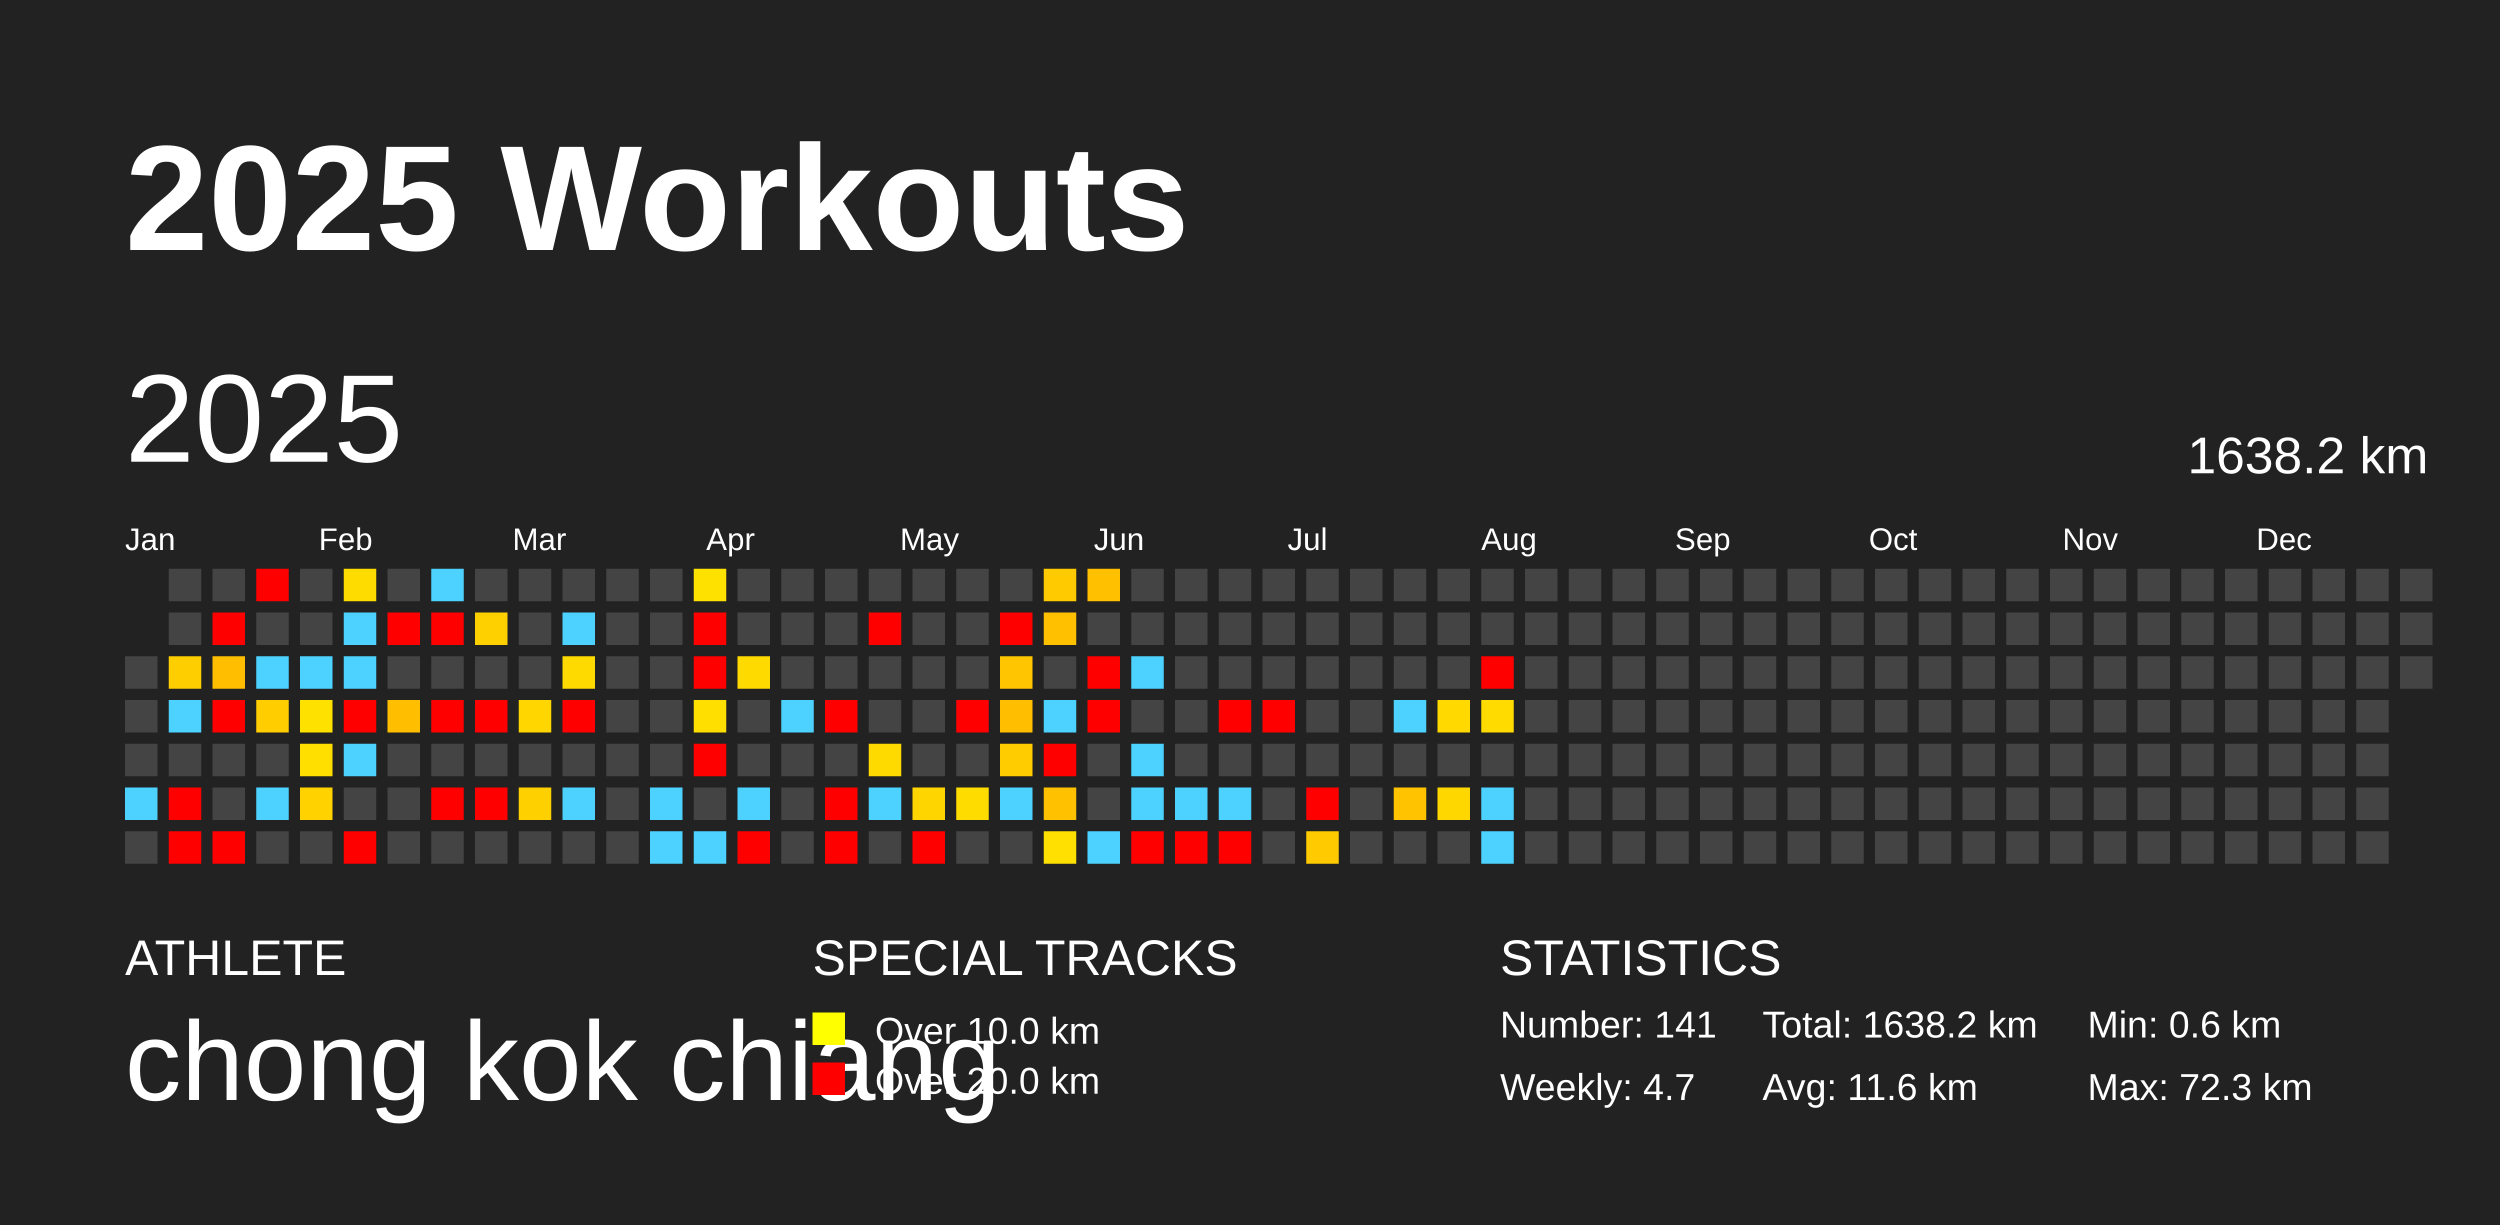
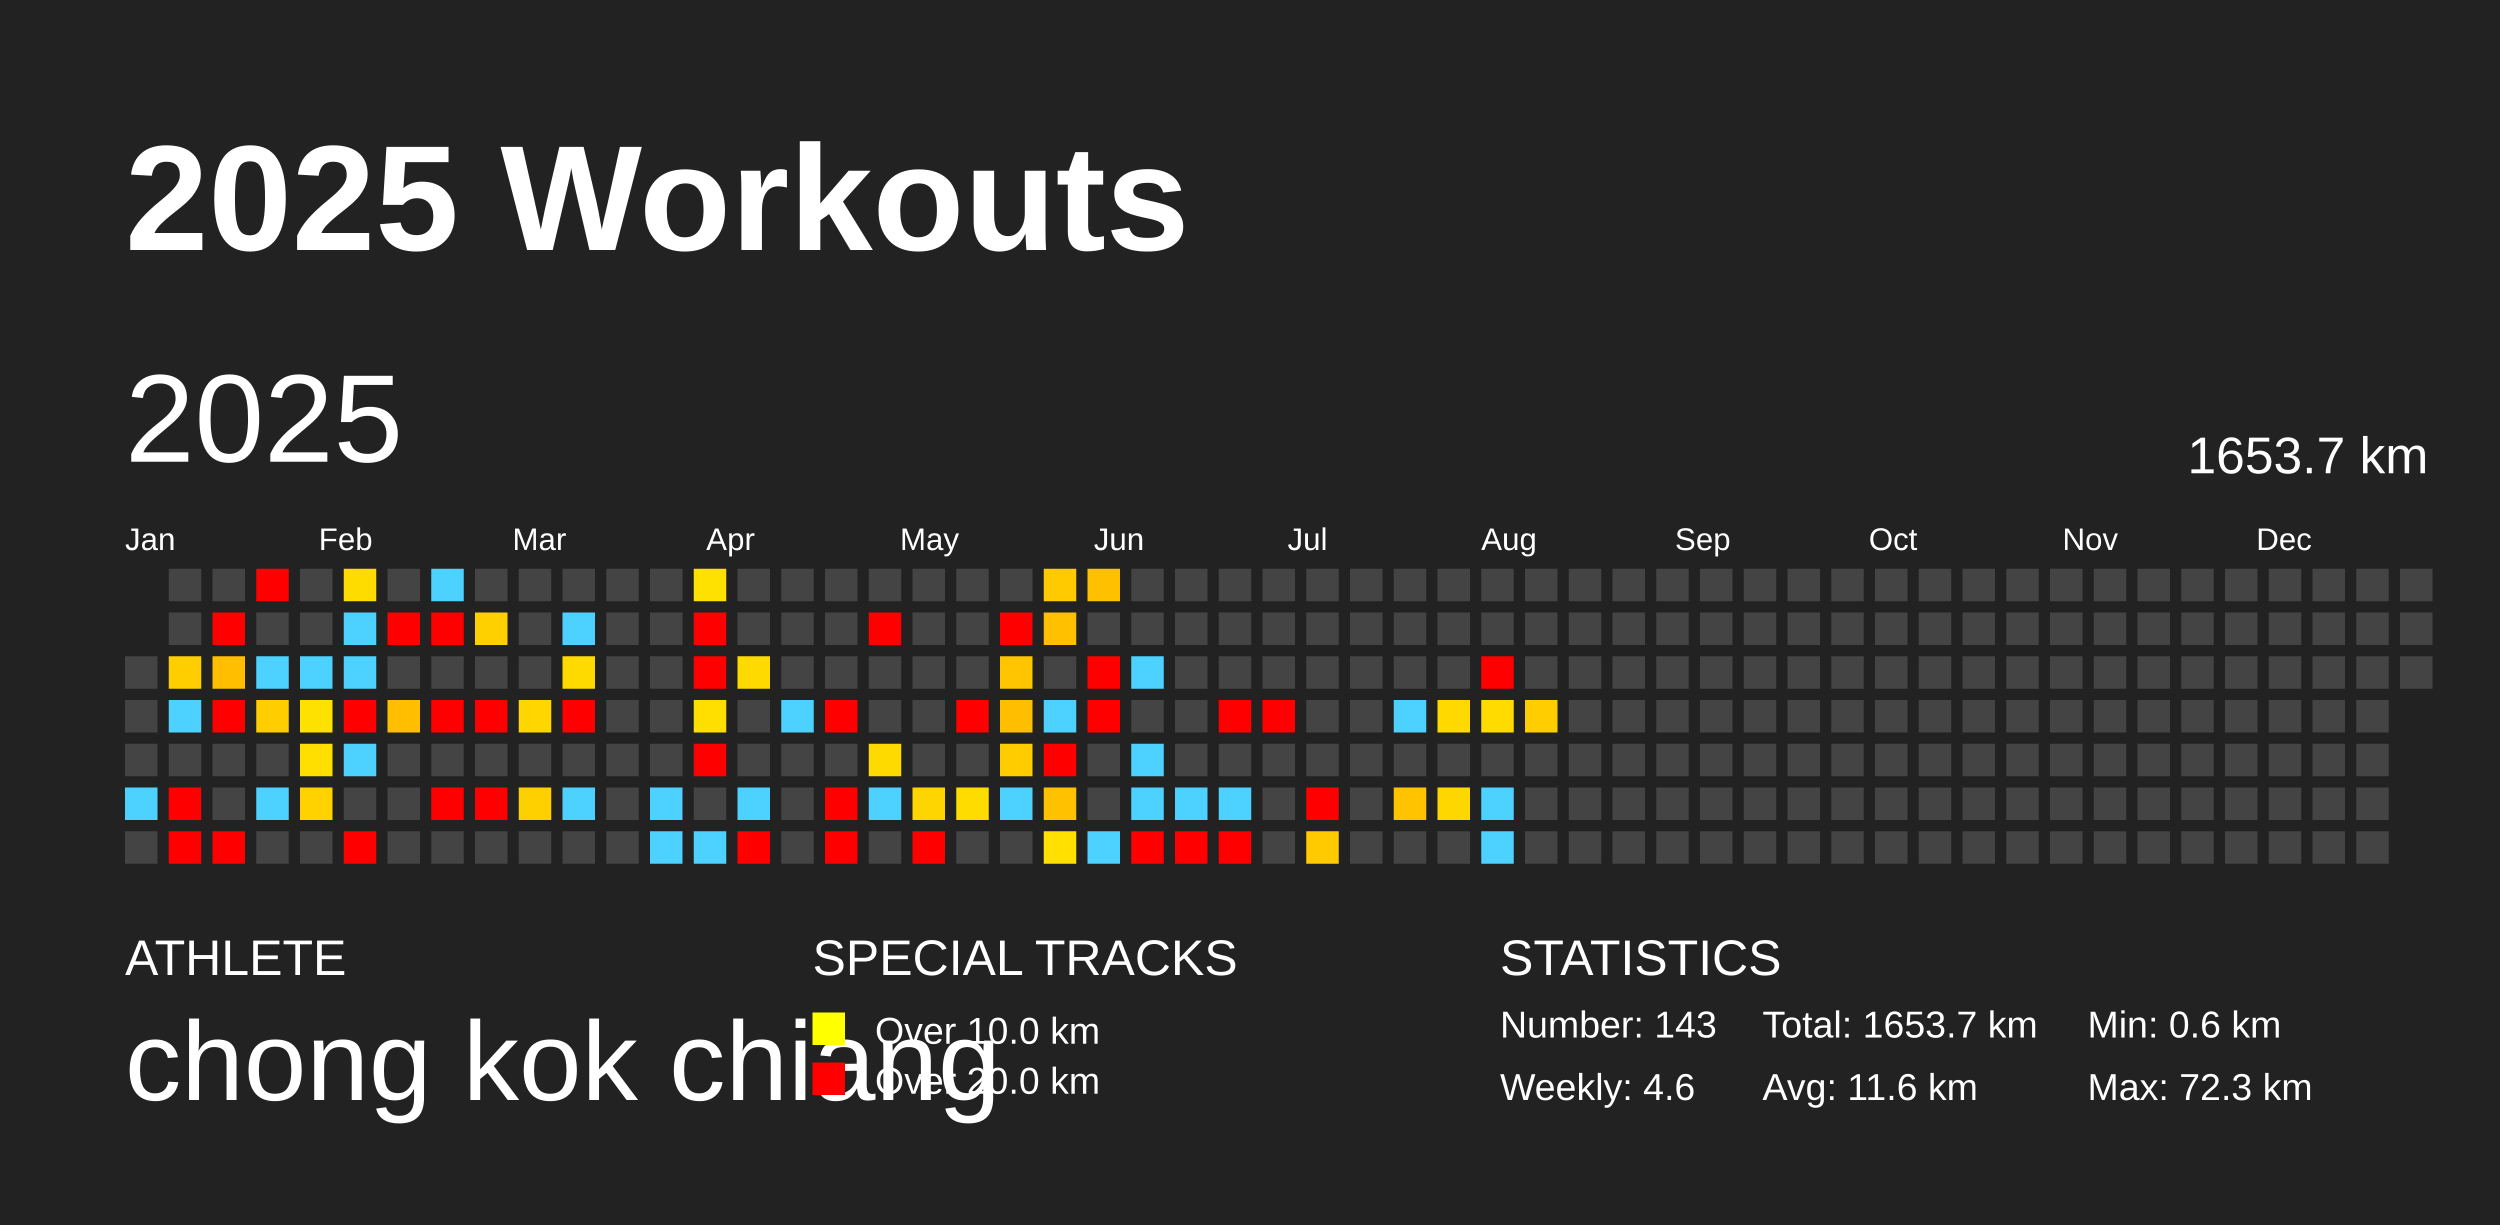
<svg xmlns="http://www.w3.org/2000/svg" baseProfile="full" height="98mm" version="1.1" viewBox="0,0,200,98" width="200mm">
  <defs />
  <rect fill="#222222" height="98" width="200" x="0" y="0" />
  <text fill="#FFFFFF" style="font-size:12px; font-family:Arial; font-weight:bold;" x="10" y="20">2025 Workouts</text>
  <text fill="#FFFFFF" style="font-size:4px; font-family:Arial" x="10" y="78">ATHLETE</text>
  <text fill="#FFFFFF" style="font-size:9px; font-family:Arial" x="10" y="88">chong kok chiang</text>
  <text fill="#FFFFFF" style="font-size:4px; font-family:Arial" x="65" y="78">SPECIAL TRACKS</text>
  <rect fill="yellow" height="2.6" width="2.6" x="65" y="81" />
  <text fill="#FFFFFF" style="font-size:3px; font-family:Arial" x="70" y="83.5">Over 10.0 km</text>
  <rect fill="red" height="2.6" width="2.6" x="65" y="85" />
  <text fill="#FFFFFF" style="font-size:3px; font-family:Arial" x="70" y="87.5">Over 20.0 km</text>
  <text fill="#FFFFFF" style="font-size:4px; font-family:Arial" x="120" y="78">STATISTICS</text>
-   <text fill="#FFFFFF" style="font-size:3px; font-family:Arial" x="120" y="83">Number: 141</text>
-   <text fill="#FFFFFF" style="font-size:3px; font-family:Arial" x="120" y="88">Weekly: 4.7</text>
-   <text fill="#FFFFFF" style="font-size:3px; font-family:Arial" x="141" y="83">Total: 1638.2 km</text>
+   <text fill="#FFFFFF" style="font-size:3px; font-family:Arial" x="120" y="83">Number: 143</text>
+   <text fill="#FFFFFF" style="font-size:3px; font-family:Arial" x="120" y="88">Weekly: 4.6</text>
+   <text fill="#FFFFFF" style="font-size:3px; font-family:Arial" x="141" y="83">Total: 1653.7 km</text>
  <text fill="#FFFFFF" style="font-size:3px; font-family:Arial" x="141" y="88">Avg: 11.6 km</text>
  <text fill="#FFFFFF" style="font-size:3px; font-family:Arial" x="167" y="83">Min: 0.6 km</text>
  <text fill="#FFFFFF" style="font-size:3px; font-family:Arial" x="167" y="88">Max: 72.3 km</text>
  <text dominant-baseline="hanging" fill="#FFFFFF" style="font-size:10.0px; font-family:Arial;" x="10" y="30">2025</text>
-   <text dominant-baseline="hanging" fill="#FFFFFF" style="font-size:4.125px; font-family:Arial;" x="175" y="35">1638.2 km</text>
+   <text dominant-baseline="hanging" fill="#FFFFFF" style="font-size:4.125px; font-family:Arial;" x="175" y="35">1653.7 km</text>
  <text fill="#FFFFFF" style="font-size:2.5px; font-family:Arial" x="10.0" y="44">Jan</text>
  <text fill="#FFFFFF" style="font-size:2.5px; font-family:Arial" x="25.5" y="44">Feb</text>
  <text fill="#FFFFFF" style="font-size:2.5px; font-family:Arial" x="41.0" y="44">Mar</text>
  <text fill="#FFFFFF" style="font-size:2.5px; font-family:Arial" x="56.5" y="44">Apr</text>
  <text fill="#FFFFFF" style="font-size:2.5px; font-family:Arial" x="72.0" y="44">May</text>
  <text fill="#FFFFFF" style="font-size:2.5px; font-family:Arial" x="87.5" y="44">Jun</text>
  <text fill="#FFFFFF" style="font-size:2.5px; font-family:Arial" x="103.0" y="44">Jul</text>
  <text fill="#FFFFFF" style="font-size:2.5px; font-family:Arial" x="118.5" y="44">Aug</text>
  <text fill="#FFFFFF" style="font-size:2.5px; font-family:Arial" x="134.0" y="44">Sep</text>
  <text fill="#FFFFFF" style="font-size:2.5px; font-family:Arial" x="149.5" y="44">Oct</text>
  <text fill="#FFFFFF" style="font-size:2.5px; font-family:Arial" x="165.0" y="44">Nov</text>
  <text fill="#FFFFFF" style="font-size:2.5px; font-family:Arial" x="180.5" y="44">Dec</text>
  <rect fill="#444444" height="2.6" width="2.6" x="10.0" y="52.5" />
  <rect fill="#444444" height="2.6" width="2.6" x="10.0" y="56.0" />
  <rect fill="#444444" height="2.6" width="2.6" x="10.0" y="59.5" />
  <rect fill="#4dd2ff" height="2.6" width="2.6" x="10.0" y="63.0" />
  <rect fill="#444444" height="2.6" width="2.6" x="10.0" y="66.5" />
  <rect fill="#444444" height="2.6" width="2.6" x="13.5" y="45.5" />
  <rect fill="#444444" height="2.6" width="2.6" x="13.5" y="49.0" />
  <rect fill="#ffce00" height="2.6" width="2.6" x="13.5" y="52.5" />
  <rect fill="#4dd2ff" height="2.6" width="2.6" x="13.5" y="56.0" />
  <rect fill="#444444" height="2.6" width="2.6" x="13.5" y="59.5" />
  <rect fill="red" height="2.6" width="2.6" x="13.5" y="63.0" />
  <rect fill="red" height="2.6" width="2.6" x="13.5" y="66.5" />
  <rect fill="#444444" height="2.6" width="2.6" x="17.0" y="45.5" />
  <rect fill="red" height="2.6" width="2.6" x="17.0" y="49.0" />
  <rect fill="#ffbf00" height="2.6" width="2.6" x="17.0" y="52.5" />
  <rect fill="red" height="2.6" width="2.6" x="17.0" y="56.0" />
  <rect fill="#444444" height="2.6" width="2.6" x="17.0" y="59.5" />
  <rect fill="#444444" height="2.6" width="2.6" x="17.0" y="63.0" />
  <rect fill="red" height="2.6" width="2.6" x="17.0" y="66.5" />
  <rect fill="red" height="2.6" width="2.6" x="20.5" y="45.5" />
  <rect fill="#444444" height="2.6" width="2.6" x="20.5" y="49.0" />
  <rect fill="#4dd2ff" height="2.6" width="2.6" x="20.5" y="52.5" />
  <rect fill="#ffcd00" height="2.6" width="2.6" x="20.5" y="56.0" />
  <rect fill="#444444" height="2.6" width="2.6" x="20.5" y="59.5" />
  <rect fill="#4dd2ff" height="2.6" width="2.6" x="20.5" y="63.0" />
  <rect fill="#444444" height="2.6" width="2.6" x="20.5" y="66.5" />
  <rect fill="#444444" height="2.6" width="2.6" x="24.0" y="45.5" />
  <rect fill="#444444" height="2.6" width="2.6" x="24.0" y="49.0" />
  <rect fill="#4dd2ff" height="2.6" width="2.6" x="24.0" y="52.5" />
  <rect fill="#ffe100" height="2.6" width="2.6" x="24.0" y="56.0" />
  <rect fill="#ffdf00" height="2.6" width="2.6" x="24.0" y="59.5" />
  <rect fill="#ffd200" height="2.6" width="2.6" x="24.0" y="63.0" />
  <rect fill="#444444" height="2.6" width="2.6" x="24.0" y="66.5" />
  <rect fill="#ffdc00" height="2.6" width="2.6" x="27.5" y="45.5" />
  <rect fill="#4dd2ff" height="2.6" width="2.6" x="27.5" y="49.0" />
  <rect fill="#4dd2ff" height="2.6" width="2.6" x="27.5" y="52.5" />
  <rect fill="red" height="2.6" width="2.6" x="27.5" y="56.0" />
  <rect fill="#4dd2ff" height="2.6" width="2.6" x="27.5" y="59.5" />
  <rect fill="#444444" height="2.6" width="2.6" x="27.5" y="63.0" />
  <rect fill="red" height="2.6" width="2.6" x="27.5" y="66.5" />
  <rect fill="#444444" height="2.6" width="2.6" x="31.0" y="45.5" />
  <rect fill="red" height="2.6" width="2.6" x="31.0" y="49.0" />
  <rect fill="#444444" height="2.6" width="2.6" x="31.0" y="52.5" />
  <rect fill="#ffbf00" height="2.6" width="2.6" x="31.0" y="56.0" />
  <rect fill="#444444" height="2.6" width="2.6" x="31.0" y="59.5" />
  <rect fill="#444444" height="2.6" width="2.6" x="31.0" y="63.0" />
  <rect fill="#444444" height="2.6" width="2.6" x="31.0" y="66.5" />
  <rect fill="#4dd2ff" height="2.6" width="2.6" x="34.5" y="45.5" />
  <rect fill="red" height="2.6" width="2.6" x="34.5" y="49.0" />
  <rect fill="#444444" height="2.6" width="2.6" x="34.5" y="52.5" />
  <rect fill="red" height="2.6" width="2.6" x="34.5" y="56.0" />
  <rect fill="#444444" height="2.6" width="2.6" x="34.5" y="59.5" />
  <rect fill="red" height="2.6" width="2.6" x="34.5" y="63.0" />
  <rect fill="#444444" height="2.6" width="2.6" x="34.5" y="66.5" />
  <rect fill="#444444" height="2.6" width="2.6" x="38.0" y="45.5" />
  <rect fill="#ffd000" height="2.6" width="2.6" x="38.0" y="49.0" />
  <rect fill="#444444" height="2.6" width="2.6" x="38.0" y="52.5" />
  <rect fill="red" height="2.6" width="2.6" x="38.0" y="56.0" />
  <rect fill="#444444" height="2.6" width="2.6" x="38.0" y="59.5" />
  <rect fill="red" height="2.6" width="2.6" x="38.0" y="63.0" />
  <rect fill="#444444" height="2.6" width="2.6" x="38.0" y="66.5" />
  <rect fill="#444444" height="2.6" width="2.6" x="41.5" y="45.5" />
  <rect fill="#444444" height="2.6" width="2.6" x="41.5" y="49.0" />
  <rect fill="#444444" height="2.6" width="2.6" x="41.5" y="52.5" />
  <rect fill="#ffd600" height="2.6" width="2.6" x="41.5" y="56.0" />
  <rect fill="#444444" height="2.6" width="2.6" x="41.5" y="59.5" />
  <rect fill="#ffd000" height="2.6" width="2.6" x="41.5" y="63.0" />
  <rect fill="#444444" height="2.6" width="2.6" x="41.5" y="66.5" />
  <rect fill="#444444" height="2.6" width="2.6" x="45.0" y="45.5" />
  <rect fill="#4dd2ff" height="2.6" width="2.6" x="45.0" y="49.0" />
  <rect fill="#ffda00" height="2.6" width="2.6" x="45.0" y="52.5" />
  <rect fill="red" height="2.6" width="2.6" x="45.0" y="56.0" />
  <rect fill="#444444" height="2.6" width="2.6" x="45.0" y="59.5" />
  <rect fill="#4dd2ff" height="2.6" width="2.6" x="45.0" y="63.0" />
  <rect fill="#444444" height="2.6" width="2.6" x="45.0" y="66.5" />
  <rect fill="#444444" height="2.6" width="2.6" x="48.5" y="45.5" />
  <rect fill="#444444" height="2.6" width="2.6" x="48.5" y="49.0" />
  <rect fill="#444444" height="2.6" width="2.6" x="48.5" y="52.5" />
  <rect fill="#444444" height="2.6" width="2.6" x="48.5" y="56.0" />
  <rect fill="#444444" height="2.6" width="2.6" x="48.5" y="59.5" />
  <rect fill="#444444" height="2.6" width="2.6" x="48.5" y="63.0" />
  <rect fill="#444444" height="2.6" width="2.6" x="48.5" y="66.5" />
  <rect fill="#444444" height="2.6" width="2.6" x="52.0" y="45.5" />
  <rect fill="#444444" height="2.6" width="2.6" x="52.0" y="49.0" />
  <rect fill="#444444" height="2.6" width="2.6" x="52.0" y="52.5" />
  <rect fill="#444444" height="2.6" width="2.6" x="52.0" y="56.0" />
  <rect fill="#444444" height="2.6" width="2.6" x="52.0" y="59.5" />
  <rect fill="#4dd2ff" height="2.6" width="2.6" x="52.0" y="63.0" />
  <rect fill="#4dd2ff" height="2.6" width="2.6" x="52.0" y="66.5" />
  <rect fill="#ffe100" height="2.6" width="2.6" x="55.5" y="45.5" />
  <rect fill="red" height="2.6" width="2.6" x="55.5" y="49.0" />
  <rect fill="red" height="2.6" width="2.6" x="55.5" y="52.5" />
  <rect fill="#ffdf00" height="2.6" width="2.6" x="55.5" y="56.0" />
  <rect fill="red" height="2.6" width="2.6" x="55.5" y="59.5" />
  <rect fill="#444444" height="2.6" width="2.6" x="55.5" y="63.0" />
  <rect fill="#4dd2ff" height="2.6" width="2.6" x="55.5" y="66.5" />
  <rect fill="#444444" height="2.6" width="2.6" x="59.0" y="45.5" />
  <rect fill="#444444" height="2.6" width="2.6" x="59.0" y="49.0" />
  <rect fill="#ffda00" height="2.6" width="2.6" x="59.0" y="52.5" />
  <rect fill="#444444" height="2.6" width="2.6" x="59.0" y="56.0" />
  <rect fill="#444444" height="2.6" width="2.6" x="59.0" y="59.5" />
  <rect fill="#4dd2ff" height="2.6" width="2.6" x="59.0" y="63.0" />
  <rect fill="red" height="2.6" width="2.6" x="59.0" y="66.5" />
  <rect fill="#444444" height="2.6" width="2.6" x="62.5" y="45.5" />
  <rect fill="#444444" height="2.6" width="2.6" x="62.5" y="49.0" />
  <rect fill="#444444" height="2.6" width="2.6" x="62.5" y="52.5" />
  <rect fill="#4dd2ff" height="2.6" width="2.6" x="62.5" y="56.0" />
  <rect fill="#444444" height="2.6" width="2.6" x="62.5" y="59.5" />
  <rect fill="#444444" height="2.6" width="2.6" x="62.5" y="63.0" />
  <rect fill="#444444" height="2.6" width="2.6" x="62.5" y="66.5" />
  <rect fill="#444444" height="2.6" width="2.6" x="66.0" y="45.5" />
  <rect fill="#444444" height="2.6" width="2.6" x="66.0" y="49.0" />
  <rect fill="#444444" height="2.6" width="2.6" x="66.0" y="52.5" />
  <rect fill="red" height="2.6" width="2.6" x="66.0" y="56.0" />
  <rect fill="#444444" height="2.6" width="2.6" x="66.0" y="59.5" />
  <rect fill="red" height="2.6" width="2.6" x="66.0" y="63.0" />
  <rect fill="red" height="2.6" width="2.6" x="66.0" y="66.5" />
  <rect fill="#444444" height="2.6" width="2.6" x="69.5" y="45.5" />
  <rect fill="red" height="2.6" width="2.6" x="69.5" y="49.0" />
  <rect fill="#444444" height="2.6" width="2.6" x="69.5" y="52.5" />
  <rect fill="#444444" height="2.6" width="2.6" x="69.5" y="56.0" />
  <rect fill="#ffda00" height="2.6" width="2.6" x="69.5" y="59.5" />
  <rect fill="#4dd2ff" height="2.6" width="2.6" x="69.5" y="63.0" />
  <rect fill="#444444" height="2.6" width="2.6" x="69.5" y="66.5" />
  <rect fill="#444444" height="2.6" width="2.6" x="73.0" y="45.5" />
  <rect fill="#444444" height="2.6" width="2.6" x="73.0" y="49.0" />
  <rect fill="#444444" height="2.6" width="2.6" x="73.0" y="52.5" />
  <rect fill="#444444" height="2.6" width="2.6" x="73.0" y="56.0" />
  <rect fill="#444444" height="2.6" width="2.6" x="73.0" y="59.5" />
  <rect fill="#ffd500" height="2.6" width="2.6" x="73.0" y="63.0" />
  <rect fill="red" height="2.6" width="2.6" x="73.0" y="66.5" />
  <rect fill="#444444" height="2.6" width="2.6" x="76.5" y="45.5" />
  <rect fill="#444444" height="2.6" width="2.6" x="76.5" y="49.0" />
  <rect fill="#444444" height="2.6" width="2.6" x="76.5" y="52.5" />
  <rect fill="red" height="2.6" width="2.6" x="76.5" y="56.0" />
  <rect fill="#444444" height="2.6" width="2.6" x="76.5" y="59.5" />
  <rect fill="#ffdc00" height="2.6" width="2.6" x="76.5" y="63.0" />
  <rect fill="#444444" height="2.6" width="2.6" x="76.5" y="66.5" />
  <rect fill="#444444" height="2.6" width="2.6" x="80.0" y="45.5" />
  <rect fill="red" height="2.6" width="2.6" x="80.0" y="49.0" />
  <rect fill="#ffc500" height="2.6" width="2.6" x="80.0" y="52.5" />
  <rect fill="#ffbf00" height="2.6" width="2.6" x="80.0" y="56.0" />
  <rect fill="#ffcc00" height="2.6" width="2.6" x="80.0" y="59.5" />
  <rect fill="#4dd2ff" height="2.6" width="2.6" x="80.0" y="63.0" />
  <rect fill="#444444" height="2.6" width="2.6" x="80.0" y="66.5" />
  <rect fill="#ffca00" height="2.6" width="2.6" x="83.5" y="45.5" />
  <rect fill="#ffc000" height="2.6" width="2.6" x="83.5" y="49.0" />
  <rect fill="#444444" height="2.6" width="2.6" x="83.5" y="52.5" />
  <rect fill="#4dd2ff" height="2.6" width="2.6" x="83.5" y="56.0" />
  <rect fill="red" height="2.6" width="2.6" x="83.5" y="59.5" />
  <rect fill="#ffc100" height="2.6" width="2.6" x="83.5" y="63.0" />
  <rect fill="#ffe000" height="2.6" width="2.6" x="83.5" y="66.5" />
  <rect fill="#ffc000" height="2.6" width="2.6" x="87.0" y="45.5" />
  <rect fill="#444444" height="2.6" width="2.6" x="87.0" y="49.0" />
  <rect fill="red" height="2.6" width="2.6" x="87.0" y="52.5" />
  <rect fill="red" height="2.6" width="2.6" x="87.0" y="56.0" />
  <rect fill="#444444" height="2.6" width="2.6" x="87.0" y="59.5" />
  <rect fill="#444444" height="2.6" width="2.6" x="87.0" y="63.0" />
  <rect fill="#4dd2ff" height="2.6" width="2.6" x="87.0" y="66.5" />
  <rect fill="#444444" height="2.6" width="2.6" x="90.5" y="45.5" />
  <rect fill="#444444" height="2.6" width="2.6" x="90.5" y="49.0" />
  <rect fill="#4dd2ff" height="2.6" width="2.6" x="90.5" y="52.5" />
  <rect fill="#444444" height="2.6" width="2.6" x="90.5" y="56.0" />
  <rect fill="#4dd2ff" height="2.6" width="2.6" x="90.5" y="59.5" />
  <rect fill="#4dd2ff" height="2.6" width="2.6" x="90.5" y="63.0" />
  <rect fill="red" height="2.6" width="2.6" x="90.5" y="66.5" />
  <rect fill="#444444" height="2.6" width="2.6" x="94.0" y="45.5" />
  <rect fill="#444444" height="2.6" width="2.6" x="94.0" y="49.0" />
  <rect fill="#444444" height="2.6" width="2.6" x="94.0" y="52.5" />
  <rect fill="#444444" height="2.6" width="2.6" x="94.0" y="56.0" />
  <rect fill="#444444" height="2.6" width="2.6" x="94.0" y="59.5" />
  <rect fill="#4dd2ff" height="2.6" width="2.6" x="94.0" y="63.0" />
  <rect fill="red" height="2.6" width="2.6" x="94.0" y="66.5" />
  <rect fill="#444444" height="2.6" width="2.6" x="97.5" y="45.5" />
  <rect fill="#444444" height="2.6" width="2.6" x="97.5" y="49.0" />
  <rect fill="#444444" height="2.6" width="2.6" x="97.5" y="52.5" />
  <rect fill="red" height="2.6" width="2.6" x="97.5" y="56.0" />
  <rect fill="#444444" height="2.6" width="2.6" x="97.5" y="59.5" />
  <rect fill="#4dd2ff" height="2.6" width="2.6" x="97.5" y="63.0" />
  <rect fill="red" height="2.6" width="2.6" x="97.5" y="66.5" />
  <rect fill="#444444" height="2.6" width="2.6" x="101.0" y="45.5" />
  <rect fill="#444444" height="2.6" width="2.6" x="101.0" y="49.0" />
  <rect fill="#444444" height="2.6" width="2.6" x="101.0" y="52.5" />
  <rect fill="red" height="2.6" width="2.6" x="101.0" y="56.0" />
  <rect fill="#444444" height="2.6" width="2.6" x="101.0" y="59.5" />
  <rect fill="#444444" height="2.6" width="2.6" x="101.0" y="63.0" />
  <rect fill="#444444" height="2.6" width="2.6" x="101.0" y="66.5" />
  <rect fill="#444444" height="2.6" width="2.6" x="104.5" y="45.5" />
  <rect fill="#444444" height="2.6" width="2.6" x="104.5" y="49.0" />
  <rect fill="#444444" height="2.6" width="2.6" x="104.5" y="52.5" />
  <rect fill="#444444" height="2.6" width="2.6" x="104.5" y="56.0" />
  <rect fill="#444444" height="2.6" width="2.6" x="104.5" y="59.5" />
  <rect fill="red" height="2.6" width="2.6" x="104.5" y="63.0" />
  <rect fill="#ffcb00" height="2.6" width="2.6" x="104.5" y="66.5" />
  <rect fill="#444444" height="2.6" width="2.6" x="108.0" y="45.5" />
  <rect fill="#444444" height="2.6" width="2.6" x="108.0" y="49.0" />
  <rect fill="#444444" height="2.6" width="2.6" x="108.0" y="52.5" />
  <rect fill="#444444" height="2.6" width="2.6" x="108.0" y="56.0" />
  <rect fill="#444444" height="2.6" width="2.6" x="108.0" y="59.5" />
  <rect fill="#444444" height="2.6" width="2.6" x="108.0" y="63.0" />
  <rect fill="#444444" height="2.6" width="2.6" x="108.0" y="66.5" />
  <rect fill="#444444" height="2.6" width="2.6" x="111.5" y="45.5" />
  <rect fill="#444444" height="2.6" width="2.6" x="111.5" y="49.0" />
  <rect fill="#444444" height="2.6" width="2.6" x="111.5" y="52.5" />
  <rect fill="#4dd2ff" height="2.6" width="2.6" x="111.5" y="56.0" />
  <rect fill="#444444" height="2.6" width="2.6" x="111.5" y="59.5" />
  <rect fill="#ffc300" height="2.6" width="2.6" x="111.5" y="63.0" />
  <rect fill="#444444" height="2.6" width="2.6" x="111.5" y="66.5" />
  <rect fill="#444444" height="2.6" width="2.6" x="115.0" y="45.5" />
  <rect fill="#444444" height="2.6" width="2.6" x="115.0" y="49.0" />
  <rect fill="#444444" height="2.6" width="2.6" x="115.0" y="52.5" />
  <rect fill="#ffd900" height="2.6" width="2.6" x="115.0" y="56.0" />
  <rect fill="#444444" height="2.6" width="2.6" x="115.0" y="59.5" />
  <rect fill="#ffd700" height="2.6" width="2.6" x="115.0" y="63.0" />
  <rect fill="#444444" height="2.6" width="2.6" x="115.0" y="66.5" />
  <rect fill="#444444" height="2.6" width="2.6" x="118.5" y="45.5" />
  <rect fill="#444444" height="2.6" width="2.6" x="118.5" y="49.0" />
  <rect fill="red" height="2.6" width="2.6" x="118.5" y="52.5" />
  <rect fill="#ffdb00" height="2.6" width="2.6" x="118.5" y="56.0" />
  <rect fill="#444444" height="2.6" width="2.6" x="118.5" y="59.5" />
  <rect fill="#4dd2ff" height="2.6" width="2.6" x="118.5" y="63.0" />
  <rect fill="#4dd2ff" height="2.6" width="2.6" x="118.5" y="66.5" />
  <rect fill="#444444" height="2.6" width="2.6" x="122.0" y="45.5" />
  <rect fill="#444444" height="2.6" width="2.6" x="122.0" y="49.0" />
  <rect fill="#444444" height="2.6" width="2.6" x="122.0" y="52.5" />
-   <rect fill="#444444" height="2.6" width="2.6" x="122.0" y="56.0" />
+   <rect fill="#ffcd00" height="2.6" width="2.6" x="122.0" y="56.0" />
  <rect fill="#444444" height="2.6" width="2.6" x="122.0" y="59.5" />
  <rect fill="#444444" height="2.6" width="2.6" x="122.0" y="63.0" />
  <rect fill="#444444" height="2.6" width="2.6" x="122.0" y="66.5" />
  <rect fill="#444444" height="2.6" width="2.6" x="125.5" y="45.5" />
  <rect fill="#444444" height="2.6" width="2.6" x="125.5" y="49.0" />
  <rect fill="#444444" height="2.6" width="2.6" x="125.5" y="52.5" />
  <rect fill="#444444" height="2.6" width="2.6" x="125.5" y="56.0" />
  <rect fill="#444444" height="2.6" width="2.6" x="125.5" y="59.5" />
  <rect fill="#444444" height="2.6" width="2.6" x="125.5" y="63.0" />
  <rect fill="#444444" height="2.6" width="2.6" x="125.5" y="66.5" />
  <rect fill="#444444" height="2.6" width="2.6" x="129.0" y="45.5" />
  <rect fill="#444444" height="2.6" width="2.6" x="129.0" y="49.0" />
  <rect fill="#444444" height="2.6" width="2.6" x="129.0" y="52.5" />
  <rect fill="#444444" height="2.6" width="2.6" x="129.0" y="56.0" />
  <rect fill="#444444" height="2.6" width="2.6" x="129.0" y="59.5" />
  <rect fill="#444444" height="2.6" width="2.6" x="129.0" y="63.0" />
  <rect fill="#444444" height="2.6" width="2.6" x="129.0" y="66.5" />
  <rect fill="#444444" height="2.6" width="2.6" x="132.5" y="45.5" />
  <rect fill="#444444" height="2.6" width="2.6" x="132.5" y="49.0" />
  <rect fill="#444444" height="2.6" width="2.6" x="132.5" y="52.5" />
  <rect fill="#444444" height="2.6" width="2.6" x="132.5" y="56.0" />
  <rect fill="#444444" height="2.6" width="2.6" x="132.5" y="59.5" />
  <rect fill="#444444" height="2.6" width="2.6" x="132.5" y="63.0" />
  <rect fill="#444444" height="2.6" width="2.6" x="132.5" y="66.5" />
  <rect fill="#444444" height="2.6" width="2.6" x="136.0" y="45.5" />
  <rect fill="#444444" height="2.6" width="2.6" x="136.0" y="49.0" />
  <rect fill="#444444" height="2.6" width="2.6" x="136.0" y="52.5" />
  <rect fill="#444444" height="2.6" width="2.6" x="136.0" y="56.0" />
  <rect fill="#444444" height="2.6" width="2.6" x="136.0" y="59.5" />
  <rect fill="#444444" height="2.6" width="2.6" x="136.0" y="63.0" />
  <rect fill="#444444" height="2.6" width="2.6" x="136.0" y="66.5" />
  <rect fill="#444444" height="2.6" width="2.6" x="139.5" y="45.5" />
  <rect fill="#444444" height="2.6" width="2.6" x="139.5" y="49.0" />
  <rect fill="#444444" height="2.6" width="2.6" x="139.5" y="52.5" />
  <rect fill="#444444" height="2.6" width="2.6" x="139.5" y="56.0" />
  <rect fill="#444444" height="2.6" width="2.6" x="139.5" y="59.5" />
  <rect fill="#444444" height="2.6" width="2.6" x="139.5" y="63.0" />
  <rect fill="#444444" height="2.6" width="2.6" x="139.5" y="66.5" />
  <rect fill="#444444" height="2.6" width="2.6" x="143.0" y="45.5" />
  <rect fill="#444444" height="2.6" width="2.6" x="143.0" y="49.0" />
  <rect fill="#444444" height="2.6" width="2.6" x="143.0" y="52.5" />
  <rect fill="#444444" height="2.6" width="2.6" x="143.0" y="56.0" />
  <rect fill="#444444" height="2.6" width="2.6" x="143.0" y="59.5" />
  <rect fill="#444444" height="2.6" width="2.6" x="143.0" y="63.0" />
  <rect fill="#444444" height="2.6" width="2.6" x="143.0" y="66.5" />
  <rect fill="#444444" height="2.6" width="2.6" x="146.5" y="45.5" />
  <rect fill="#444444" height="2.6" width="2.6" x="146.5" y="49.0" />
  <rect fill="#444444" height="2.6" width="2.6" x="146.5" y="52.5" />
  <rect fill="#444444" height="2.6" width="2.6" x="146.5" y="56.0" />
  <rect fill="#444444" height="2.6" width="2.6" x="146.5" y="59.5" />
  <rect fill="#444444" height="2.6" width="2.6" x="146.5" y="63.0" />
  <rect fill="#444444" height="2.6" width="2.6" x="146.5" y="66.5" />
  <rect fill="#444444" height="2.6" width="2.6" x="150.0" y="45.5" />
  <rect fill="#444444" height="2.6" width="2.6" x="150.0" y="49.0" />
  <rect fill="#444444" height="2.6" width="2.6" x="150.0" y="52.5" />
  <rect fill="#444444" height="2.6" width="2.6" x="150.0" y="56.0" />
  <rect fill="#444444" height="2.6" width="2.6" x="150.0" y="59.5" />
  <rect fill="#444444" height="2.6" width="2.6" x="150.0" y="63.0" />
  <rect fill="#444444" height="2.6" width="2.6" x="150.0" y="66.5" />
  <rect fill="#444444" height="2.6" width="2.6" x="153.5" y="45.5" />
  <rect fill="#444444" height="2.6" width="2.6" x="153.5" y="49.0" />
  <rect fill="#444444" height="2.6" width="2.6" x="153.5" y="52.5" />
  <rect fill="#444444" height="2.6" width="2.6" x="153.5" y="56.0" />
  <rect fill="#444444" height="2.6" width="2.6" x="153.5" y="59.5" />
  <rect fill="#444444" height="2.6" width="2.6" x="153.5" y="63.0" />
  <rect fill="#444444" height="2.6" width="2.6" x="153.5" y="66.5" />
  <rect fill="#444444" height="2.6" width="2.6" x="157.0" y="45.5" />
  <rect fill="#444444" height="2.6" width="2.6" x="157.0" y="49.0" />
  <rect fill="#444444" height="2.6" width="2.6" x="157.0" y="52.5" />
  <rect fill="#444444" height="2.6" width="2.6" x="157.0" y="56.0" />
  <rect fill="#444444" height="2.6" width="2.6" x="157.0" y="59.5" />
  <rect fill="#444444" height="2.6" width="2.6" x="157.0" y="63.0" />
  <rect fill="#444444" height="2.6" width="2.6" x="157.0" y="66.5" />
  <rect fill="#444444" height="2.6" width="2.6" x="160.5" y="45.5" />
  <rect fill="#444444" height="2.6" width="2.6" x="160.5" y="49.0" />
  <rect fill="#444444" height="2.6" width="2.6" x="160.5" y="52.5" />
  <rect fill="#444444" height="2.6" width="2.6" x="160.5" y="56.0" />
  <rect fill="#444444" height="2.6" width="2.6" x="160.5" y="59.5" />
  <rect fill="#444444" height="2.6" width="2.6" x="160.5" y="63.0" />
  <rect fill="#444444" height="2.6" width="2.6" x="160.5" y="66.5" />
  <rect fill="#444444" height="2.6" width="2.6" x="164.0" y="45.5" />
  <rect fill="#444444" height="2.6" width="2.6" x="164.0" y="49.0" />
  <rect fill="#444444" height="2.6" width="2.6" x="164.0" y="52.5" />
  <rect fill="#444444" height="2.6" width="2.6" x="164.0" y="56.0" />
  <rect fill="#444444" height="2.6" width="2.6" x="164.0" y="59.5" />
  <rect fill="#444444" height="2.6" width="2.6" x="164.0" y="63.0" />
  <rect fill="#444444" height="2.6" width="2.6" x="164.0" y="66.5" />
  <rect fill="#444444" height="2.6" width="2.6" x="167.5" y="45.5" />
  <rect fill="#444444" height="2.6" width="2.6" x="167.5" y="49.0" />
  <rect fill="#444444" height="2.6" width="2.6" x="167.5" y="52.5" />
  <rect fill="#444444" height="2.6" width="2.6" x="167.5" y="56.0" />
  <rect fill="#444444" height="2.6" width="2.6" x="167.5" y="59.5" />
  <rect fill="#444444" height="2.6" width="2.6" x="167.5" y="63.0" />
  <rect fill="#444444" height="2.6" width="2.6" x="167.5" y="66.5" />
  <rect fill="#444444" height="2.6" width="2.6" x="171.0" y="45.5" />
  <rect fill="#444444" height="2.6" width="2.6" x="171.0" y="49.0" />
  <rect fill="#444444" height="2.6" width="2.6" x="171.0" y="52.5" />
  <rect fill="#444444" height="2.6" width="2.6" x="171.0" y="56.0" />
  <rect fill="#444444" height="2.6" width="2.6" x="171.0" y="59.5" />
  <rect fill="#444444" height="2.6" width="2.6" x="171.0" y="63.0" />
  <rect fill="#444444" height="2.6" width="2.6" x="171.0" y="66.5" />
  <rect fill="#444444" height="2.6" width="2.6" x="174.5" y="45.5" />
  <rect fill="#444444" height="2.6" width="2.6" x="174.5" y="49.0" />
  <rect fill="#444444" height="2.6" width="2.6" x="174.5" y="52.5" />
  <rect fill="#444444" height="2.6" width="2.6" x="174.5" y="56.0" />
  <rect fill="#444444" height="2.6" width="2.6" x="174.5" y="59.5" />
  <rect fill="#444444" height="2.6" width="2.6" x="174.5" y="63.0" />
  <rect fill="#444444" height="2.6" width="2.6" x="174.5" y="66.5" />
  <rect fill="#444444" height="2.6" width="2.6" x="178.0" y="45.5" />
  <rect fill="#444444" height="2.6" width="2.6" x="178.0" y="49.0" />
  <rect fill="#444444" height="2.6" width="2.6" x="178.0" y="52.5" />
  <rect fill="#444444" height="2.6" width="2.6" x="178.0" y="56.0" />
  <rect fill="#444444" height="2.6" width="2.6" x="178.0" y="59.5" />
  <rect fill="#444444" height="2.6" width="2.6" x="178.0" y="63.0" />
  <rect fill="#444444" height="2.6" width="2.6" x="178.0" y="66.5" />
  <rect fill="#444444" height="2.6" width="2.6" x="181.5" y="45.5" />
  <rect fill="#444444" height="2.6" width="2.6" x="181.5" y="49.0" />
  <rect fill="#444444" height="2.6" width="2.6" x="181.5" y="52.5" />
  <rect fill="#444444" height="2.6" width="2.6" x="181.5" y="56.0" />
  <rect fill="#444444" height="2.6" width="2.6" x="181.5" y="59.5" />
  <rect fill="#444444" height="2.6" width="2.6" x="181.5" y="63.0" />
  <rect fill="#444444" height="2.6" width="2.6" x="181.5" y="66.5" />
  <rect fill="#444444" height="2.6" width="2.6" x="185.0" y="45.5" />
  <rect fill="#444444" height="2.6" width="2.6" x="185.0" y="49.0" />
  <rect fill="#444444" height="2.6" width="2.6" x="185.0" y="52.5" />
  <rect fill="#444444" height="2.6" width="2.6" x="185.0" y="56.0" />
  <rect fill="#444444" height="2.6" width="2.6" x="185.0" y="59.5" />
  <rect fill="#444444" height="2.6" width="2.6" x="185.0" y="63.0" />
  <rect fill="#444444" height="2.6" width="2.6" x="185.0" y="66.5" />
  <rect fill="#444444" height="2.6" width="2.6" x="188.5" y="45.5" />
  <rect fill="#444444" height="2.6" width="2.6" x="188.5" y="49.0" />
  <rect fill="#444444" height="2.6" width="2.6" x="188.5" y="52.5" />
  <rect fill="#444444" height="2.6" width="2.6" x="188.5" y="56.0" />
  <rect fill="#444444" height="2.6" width="2.6" x="188.5" y="59.5" />
  <rect fill="#444444" height="2.6" width="2.6" x="188.5" y="63.0" />
  <rect fill="#444444" height="2.6" width="2.6" x="188.5" y="66.5" />
  <rect fill="#444444" height="2.6" width="2.6" x="192.0" y="45.5" />
  <rect fill="#444444" height="2.6" width="2.6" x="192.0" y="49.0" />
  <rect fill="#444444" height="2.6" width="2.6" x="192.0" y="52.5" />
</svg>
